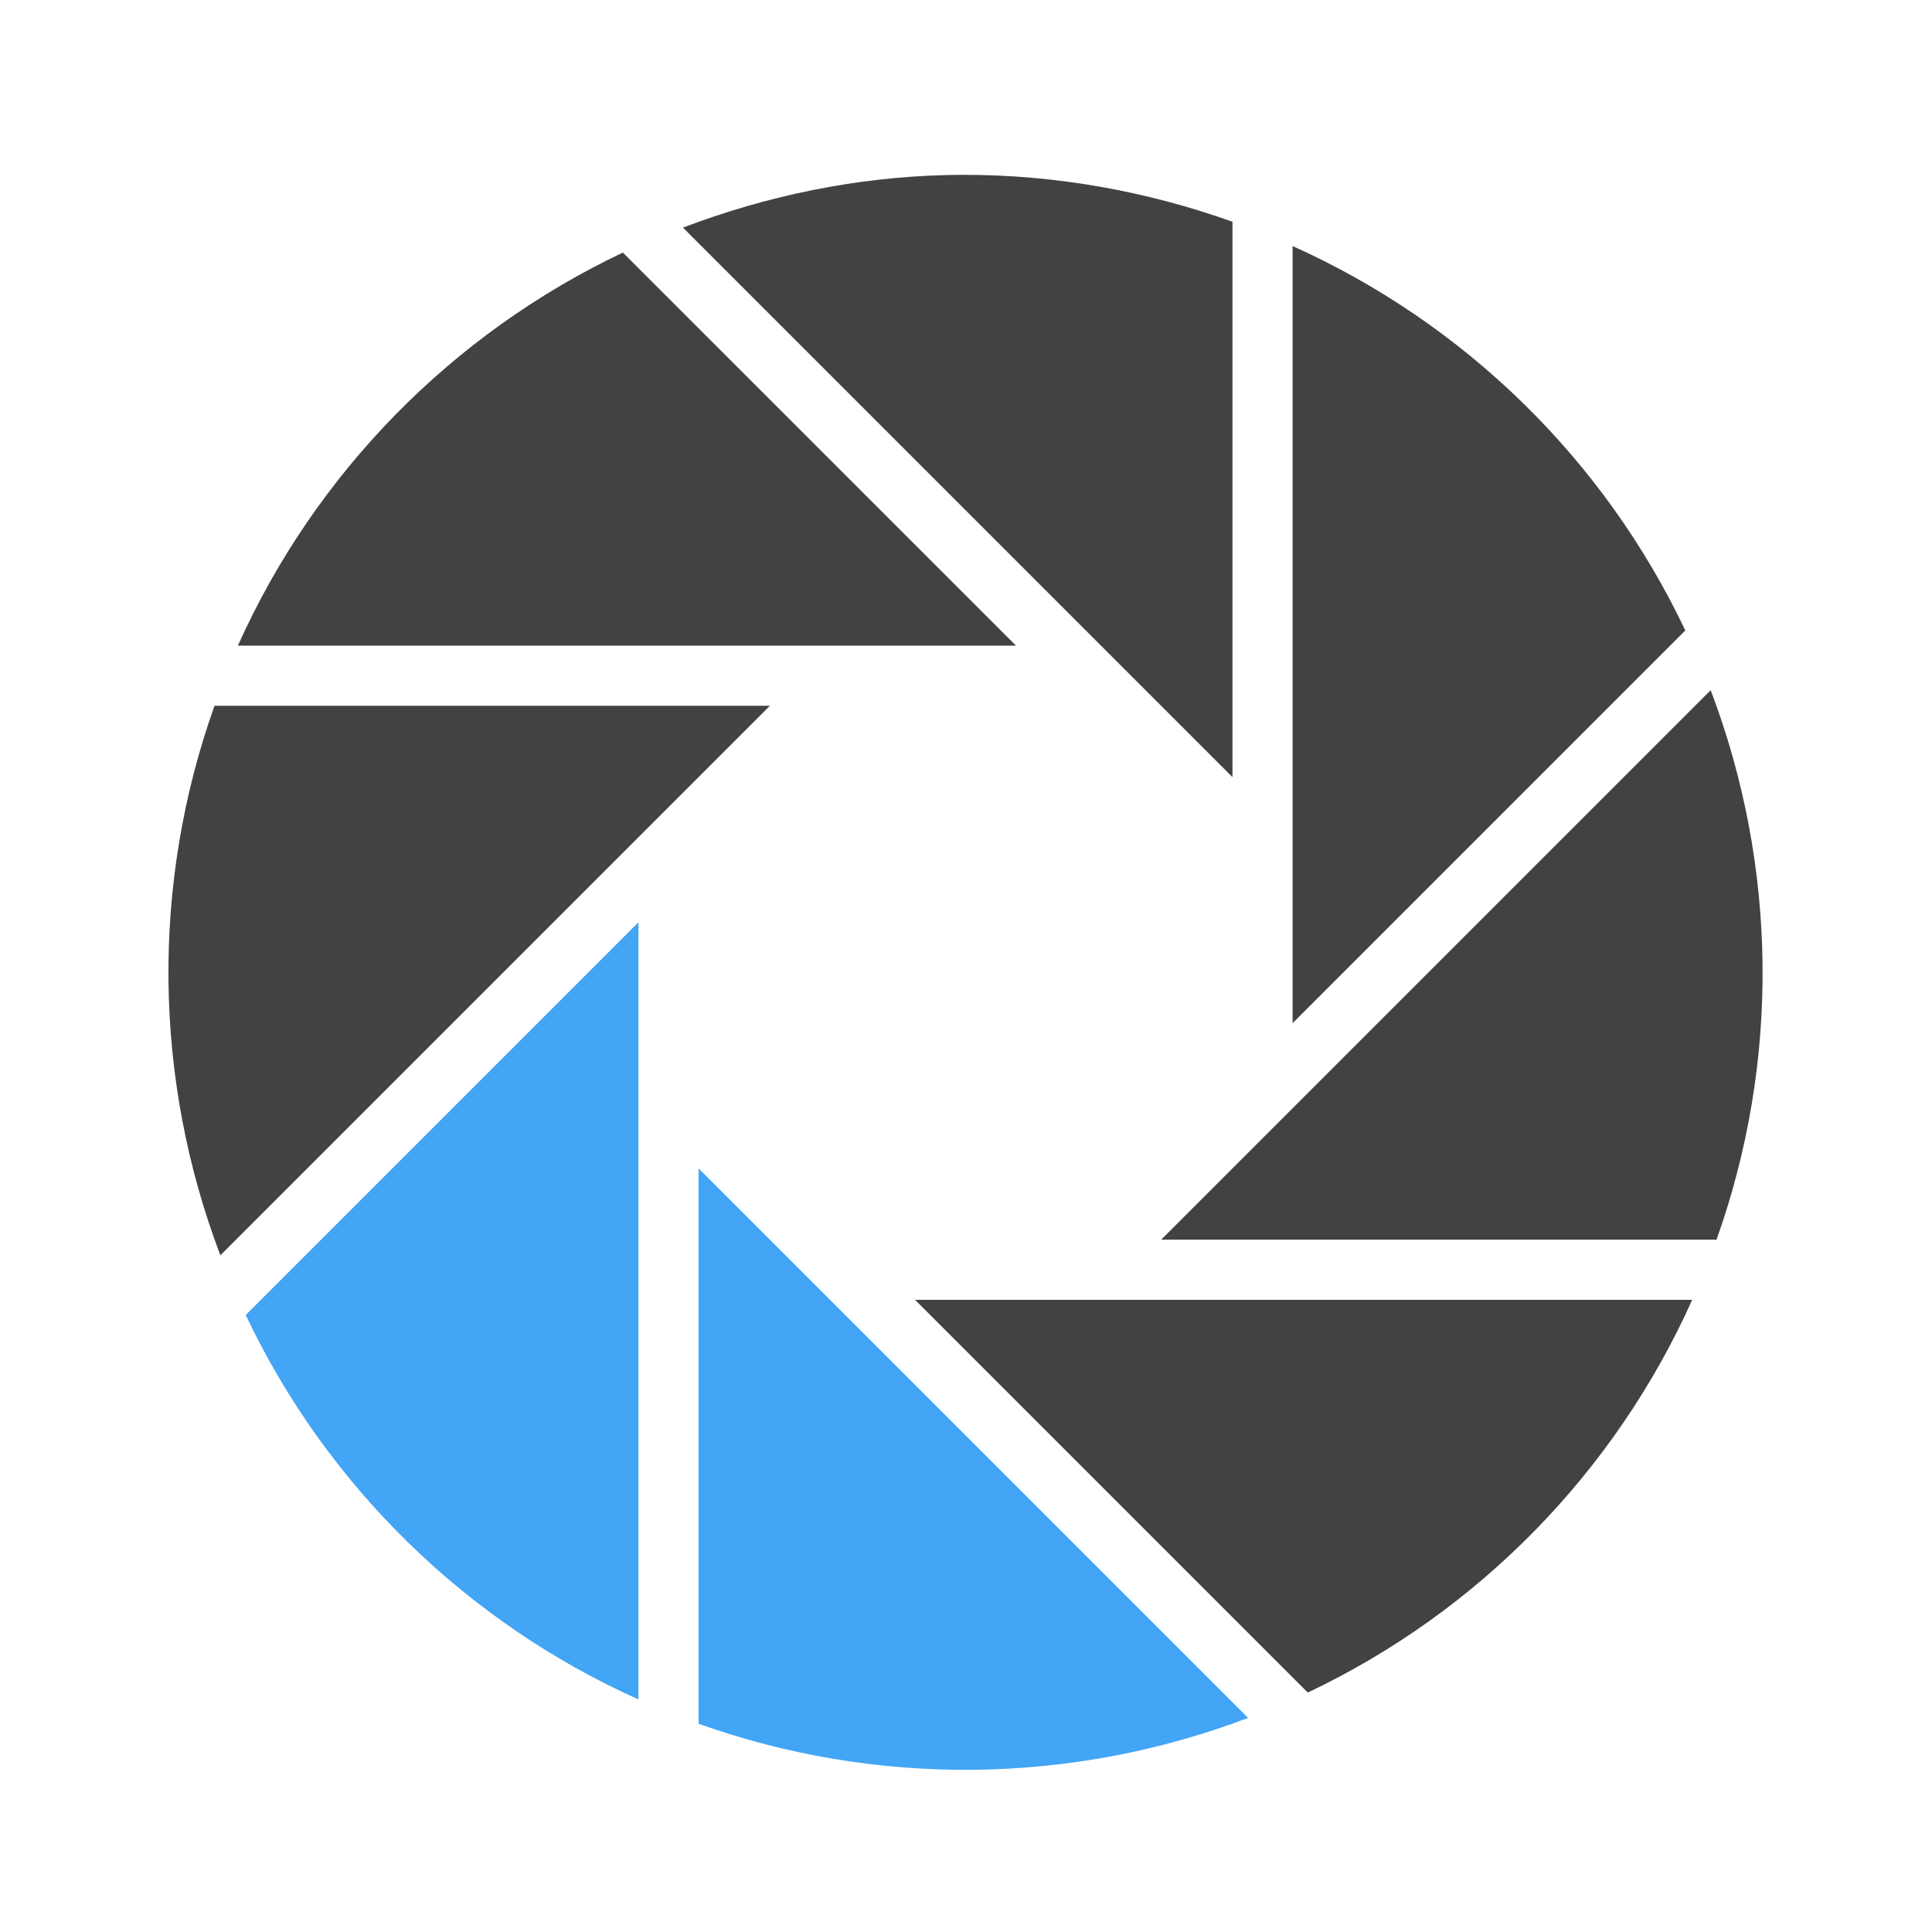
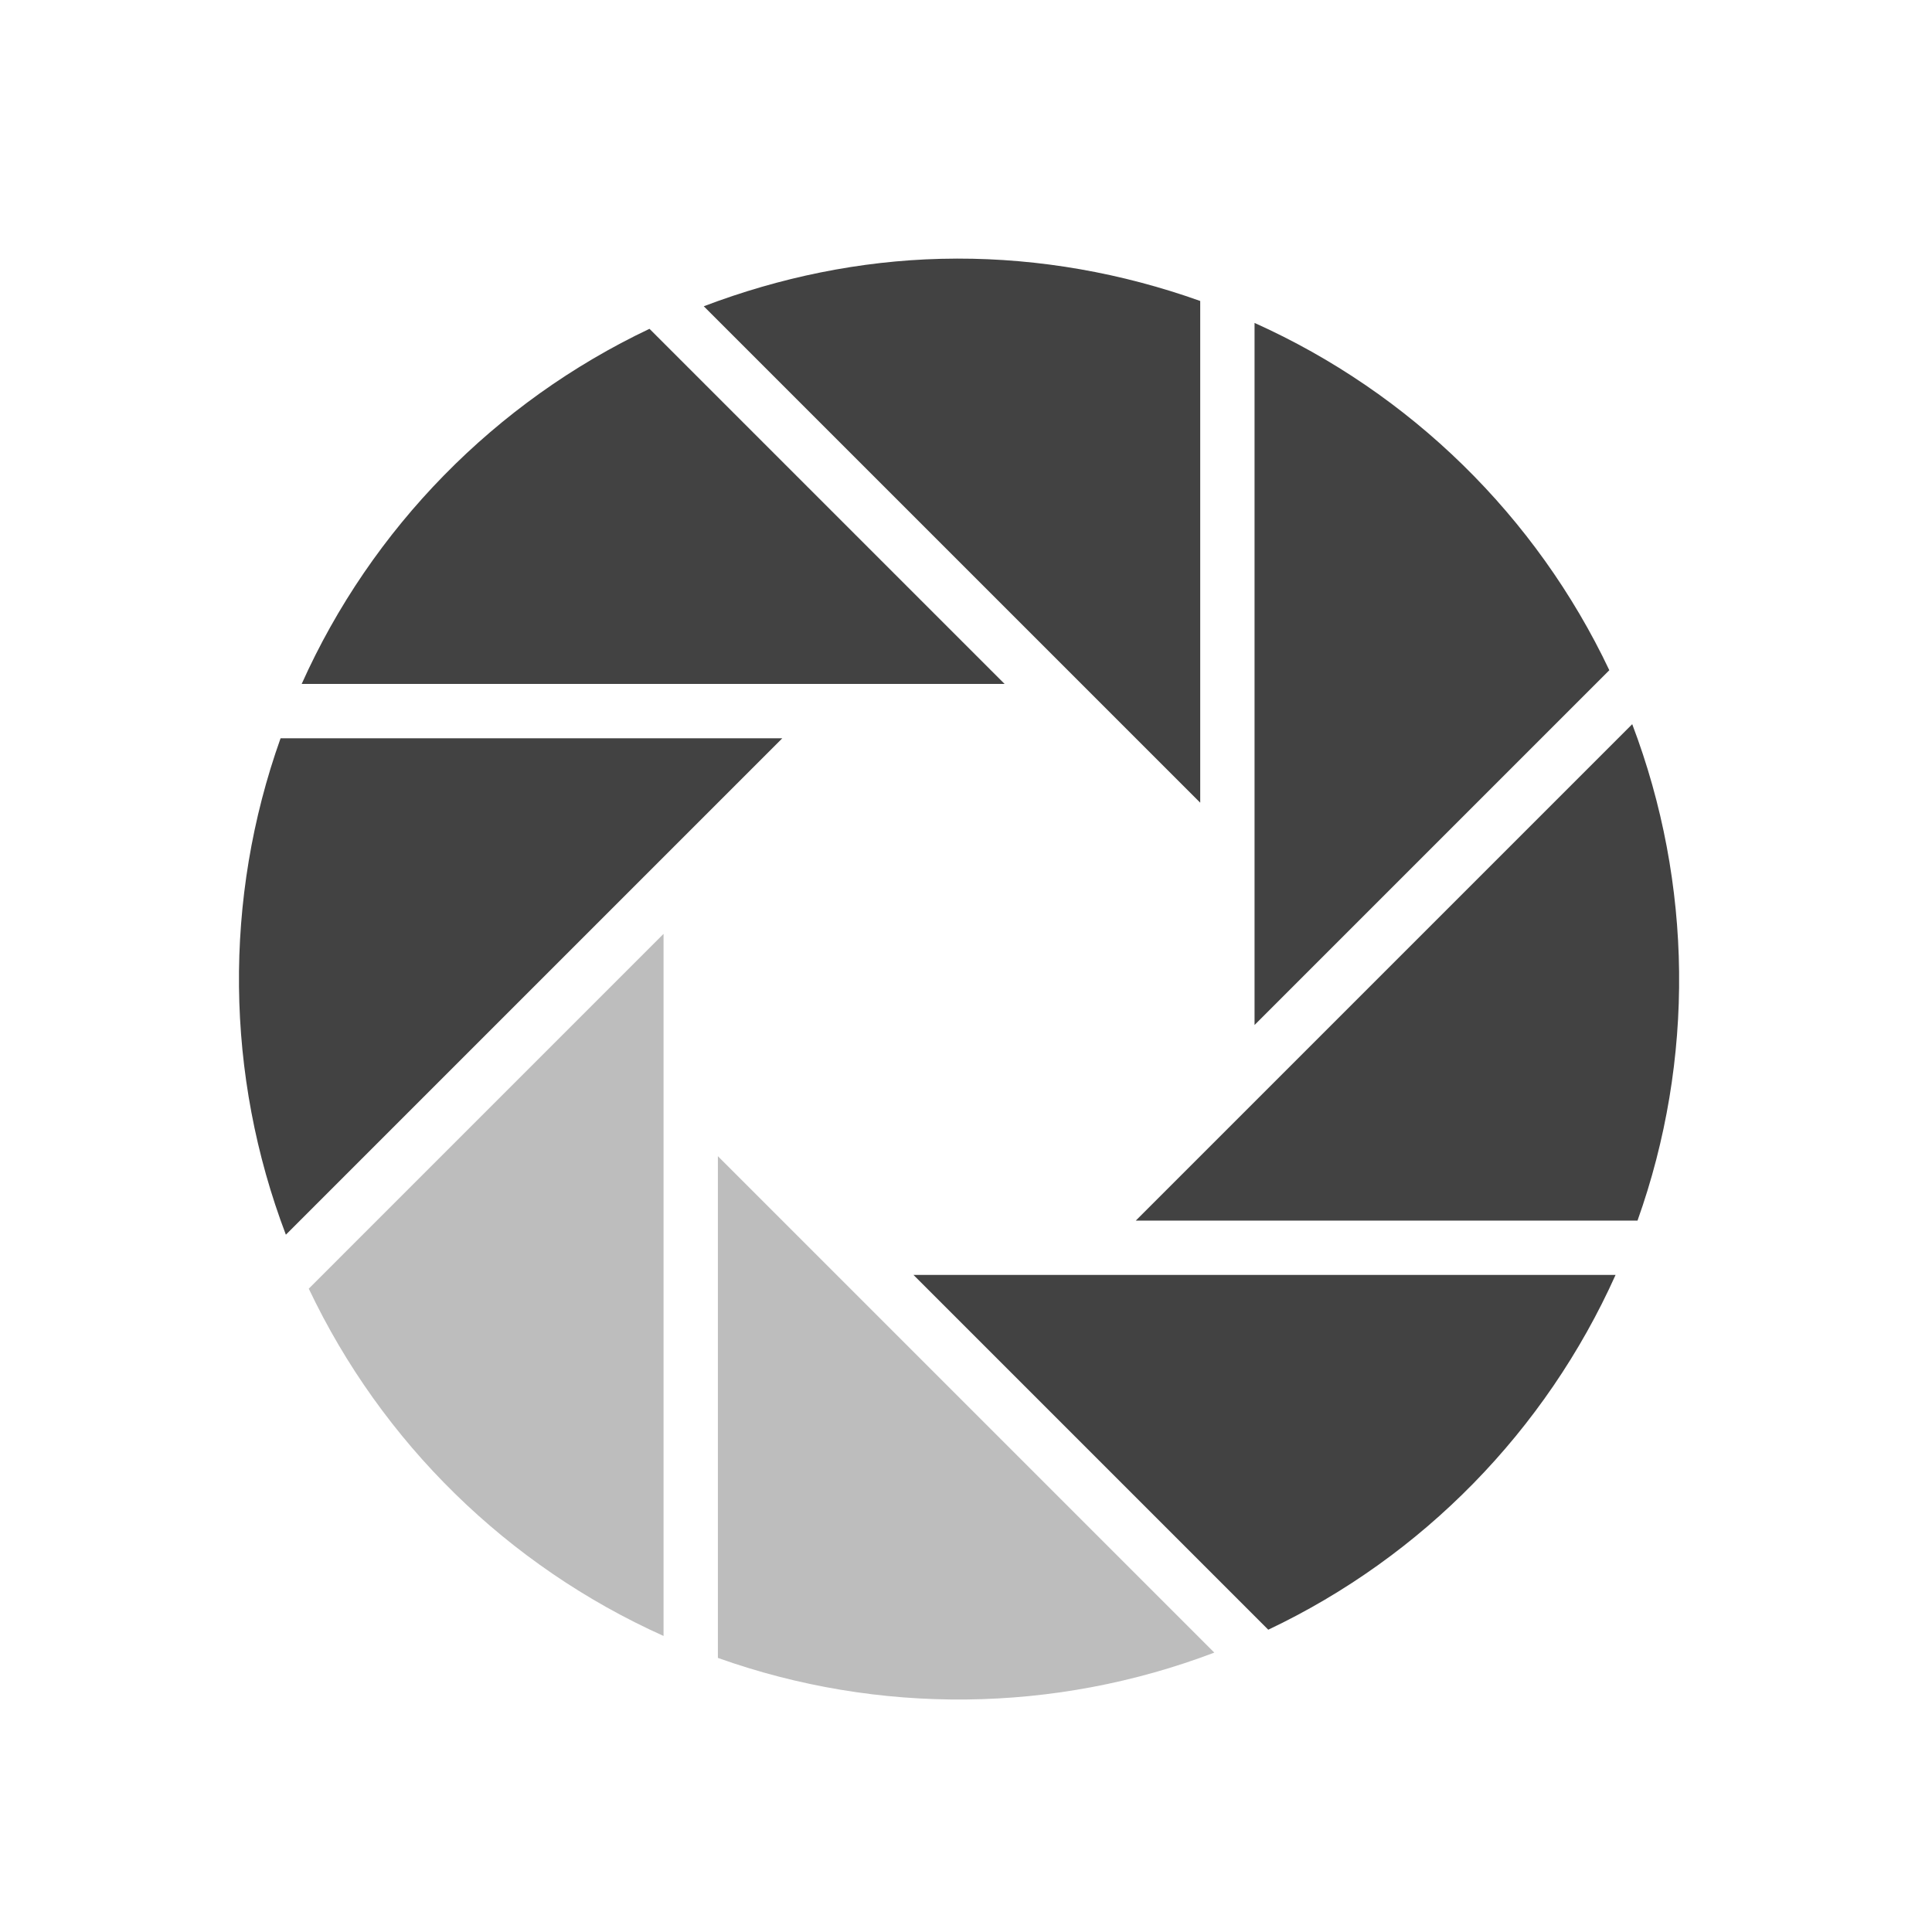
<svg xmlns="http://www.w3.org/2000/svg" width="512pt" height="512pt" viewBox="0 0 512 512">
-   <path d="M169.188 244.422L65.118 348.496c21.429 45.188 58.37 81.348 104.07 101.871zm0 0M185.129 309.633v147.18c47.105 16.8 98.793 16.246 145.625-1.555zm0 0" fill="#42a5f5" />
-   <path d="M255.348 46.336c-1.61.004-3.22.023-4.828.066-23.633.594-47.118 5.395-69.528 13.914l145.625 145.63V58.765c-23.027-8.211-47.133-12.461-71.27-12.43zm0 0M342.555 65.207v205.945l104.07-104.07c-21.43-45.187-58.371-81.348-104.07-101.875zm0 0M165.066 66.934c-45.21 21.449-81.515 58.43-102.027 104.171h206.2zm0 0M453.344 182.906L307.719 328.531h147.176c16.8-47.105 16.246-98.793-1.551-145.625zm0 0M56.848 187.043c-16.801 47.105-16.246 98.797 1.554 145.625l145.625-145.625zm0 0M242.508 344.473l104.07 104.07c45.188-21.43 81.348-58.371 101.875-104.07zm0 0" fill="#424242" />
+   <path d="M175.848 247.484l-94.02 94.024c19.36 40.824 52.73 73.488 94.02 92.035zm0 0M190.246 306.398v132.965c42.559 15.176 89.254 14.676 131.559-1.406zm0 0" fill="#bdbdbd" />
+   <path d="M253.684 68.531c-1.454.004-2.907.024-4.364.059-21.347.535-42.562 4.875-62.812 12.574L318.07 212.723V79.762c-20.8-7.422-42.582-11.258-64.386-11.23zm0 0M332.469 85.578v186.059l94.02-94.02c-19.36-40.828-52.735-73.492-94.02-92.039zm0 0M172.121 87.14c-40.844 19.376-73.64 52.786-92.172 94.11H266.23zm0 0M432.555 191.914L300.996 323.473h132.961c15.18-42.559 14.68-89.254-1.402-131.559zm0 0M74.355 195.648c-15.175 42.555-14.675 89.254 1.403 131.559L207.32 195.648zm0 0M242.082 337.871l94.02 94.02c40.828-19.36 73.492-52.73 92.039-94.02zm0 0" fill="#424242" />
</svg>
